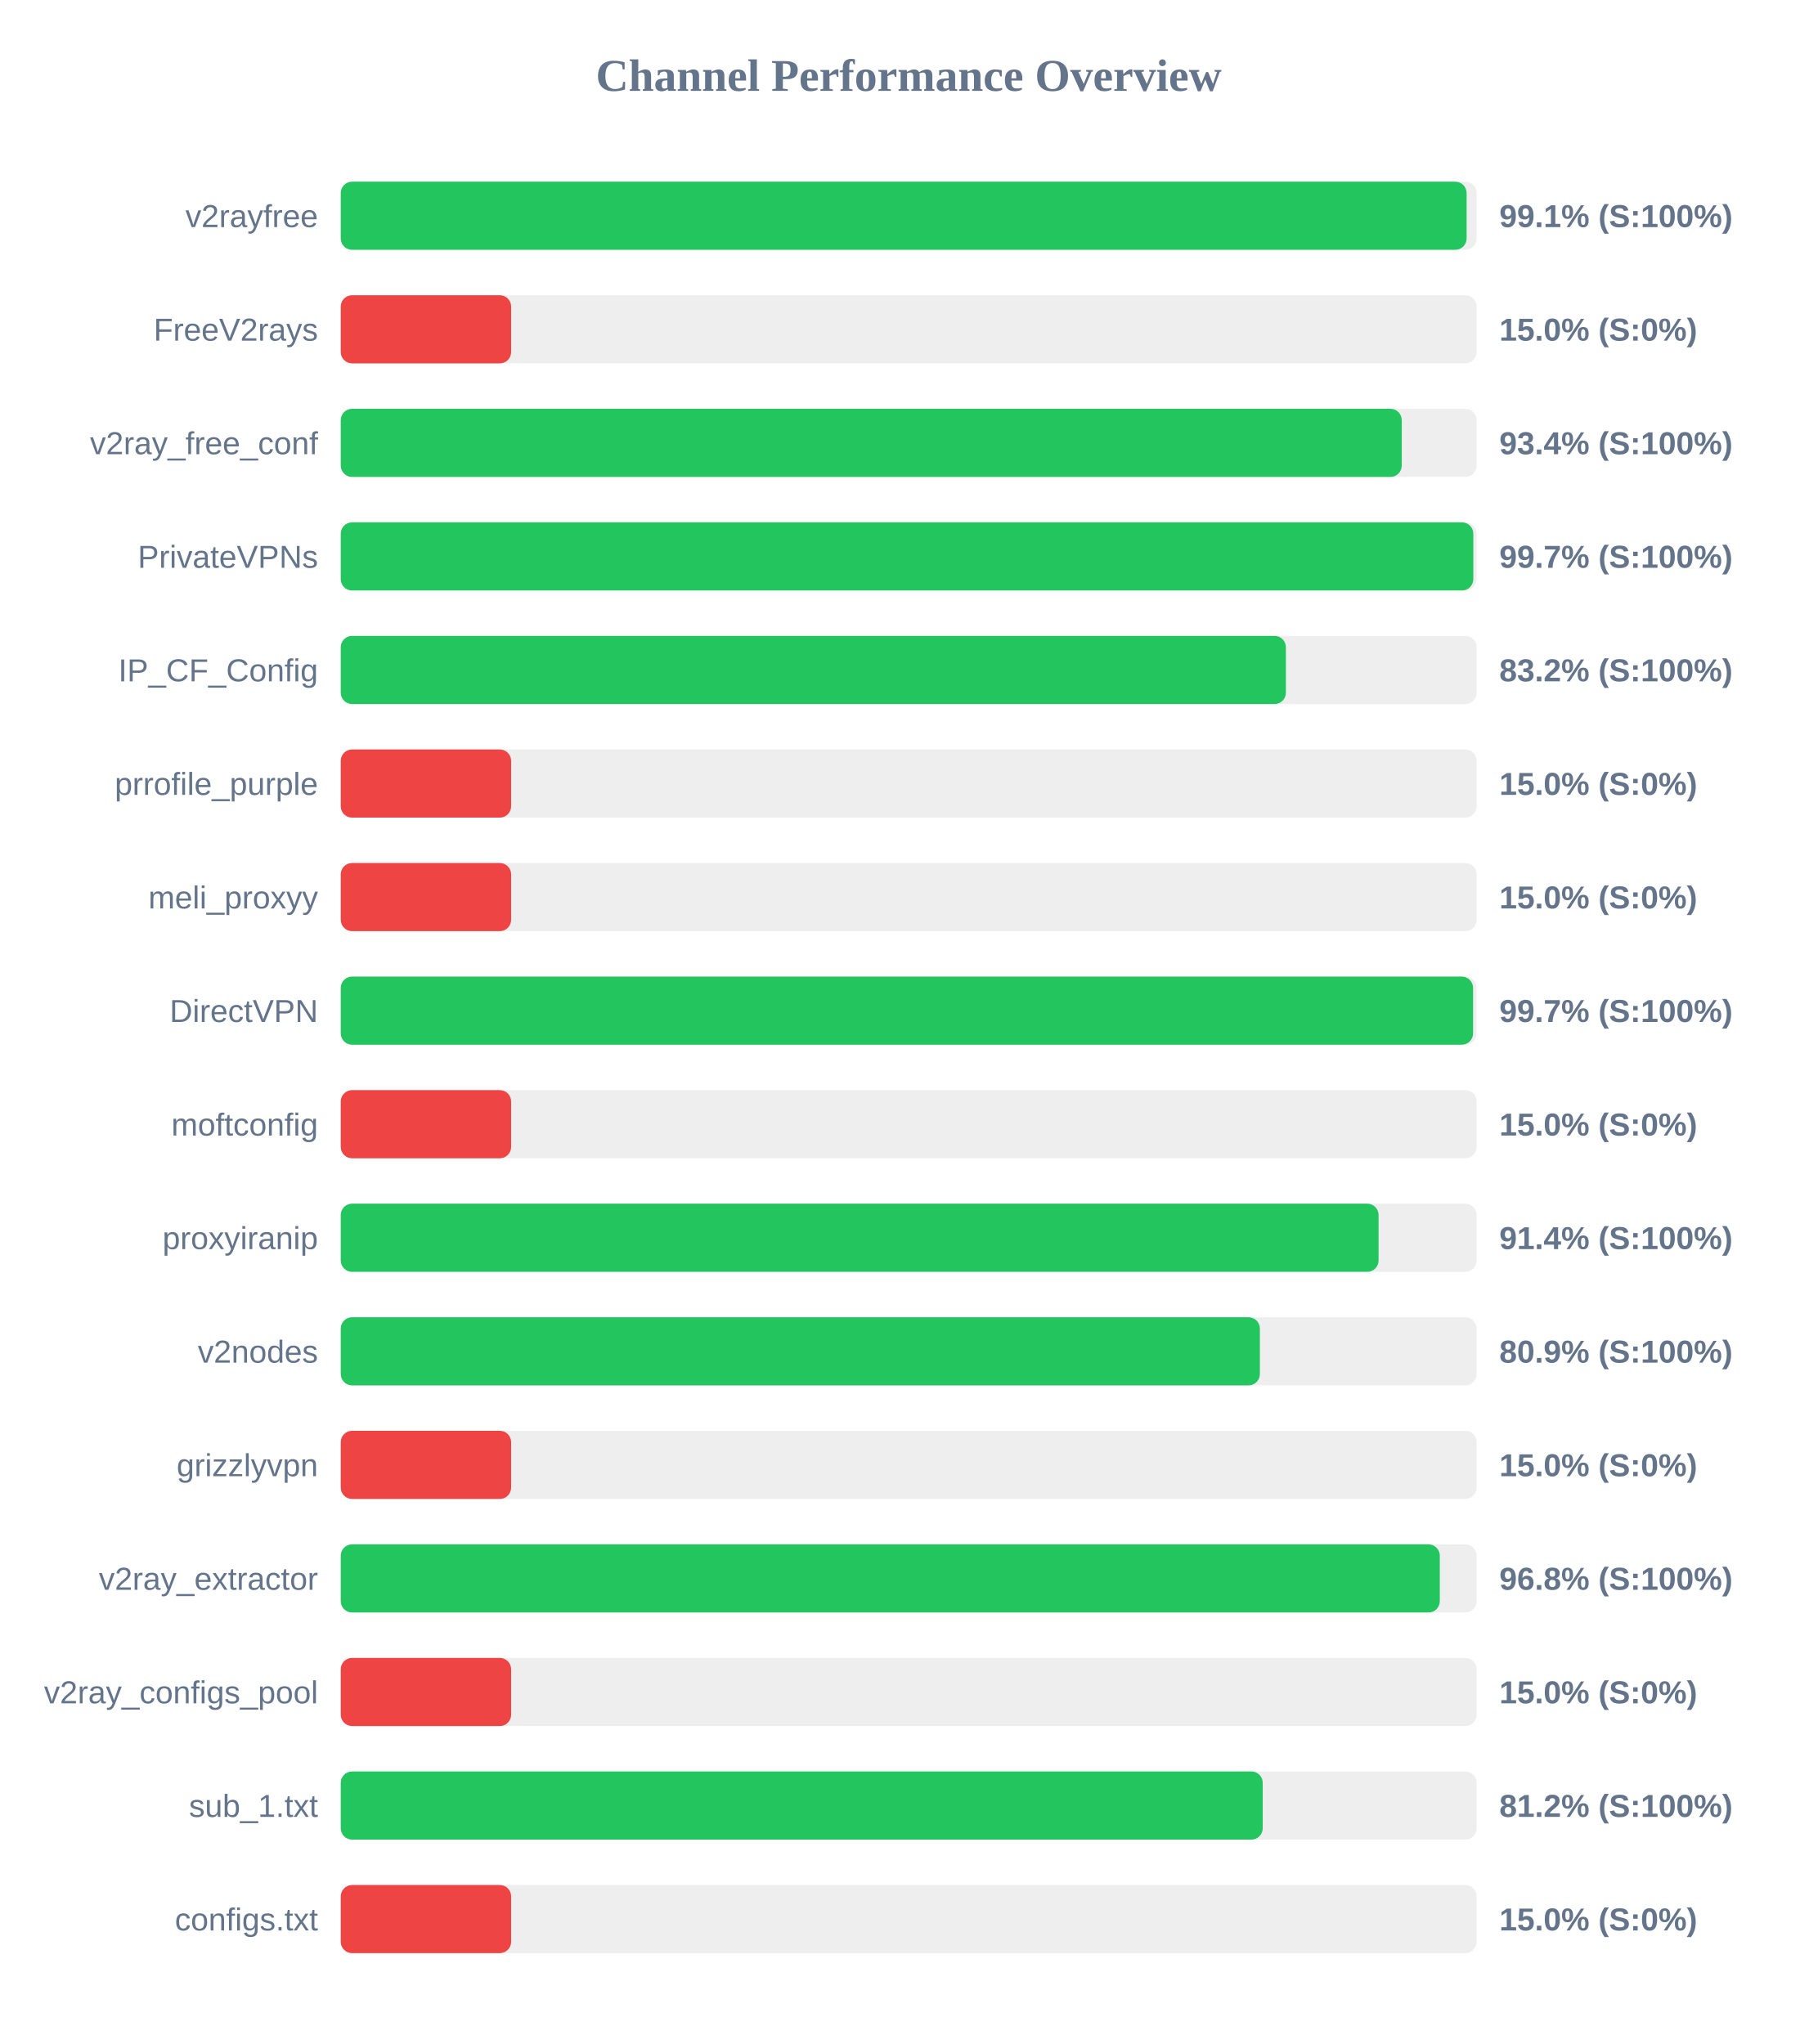
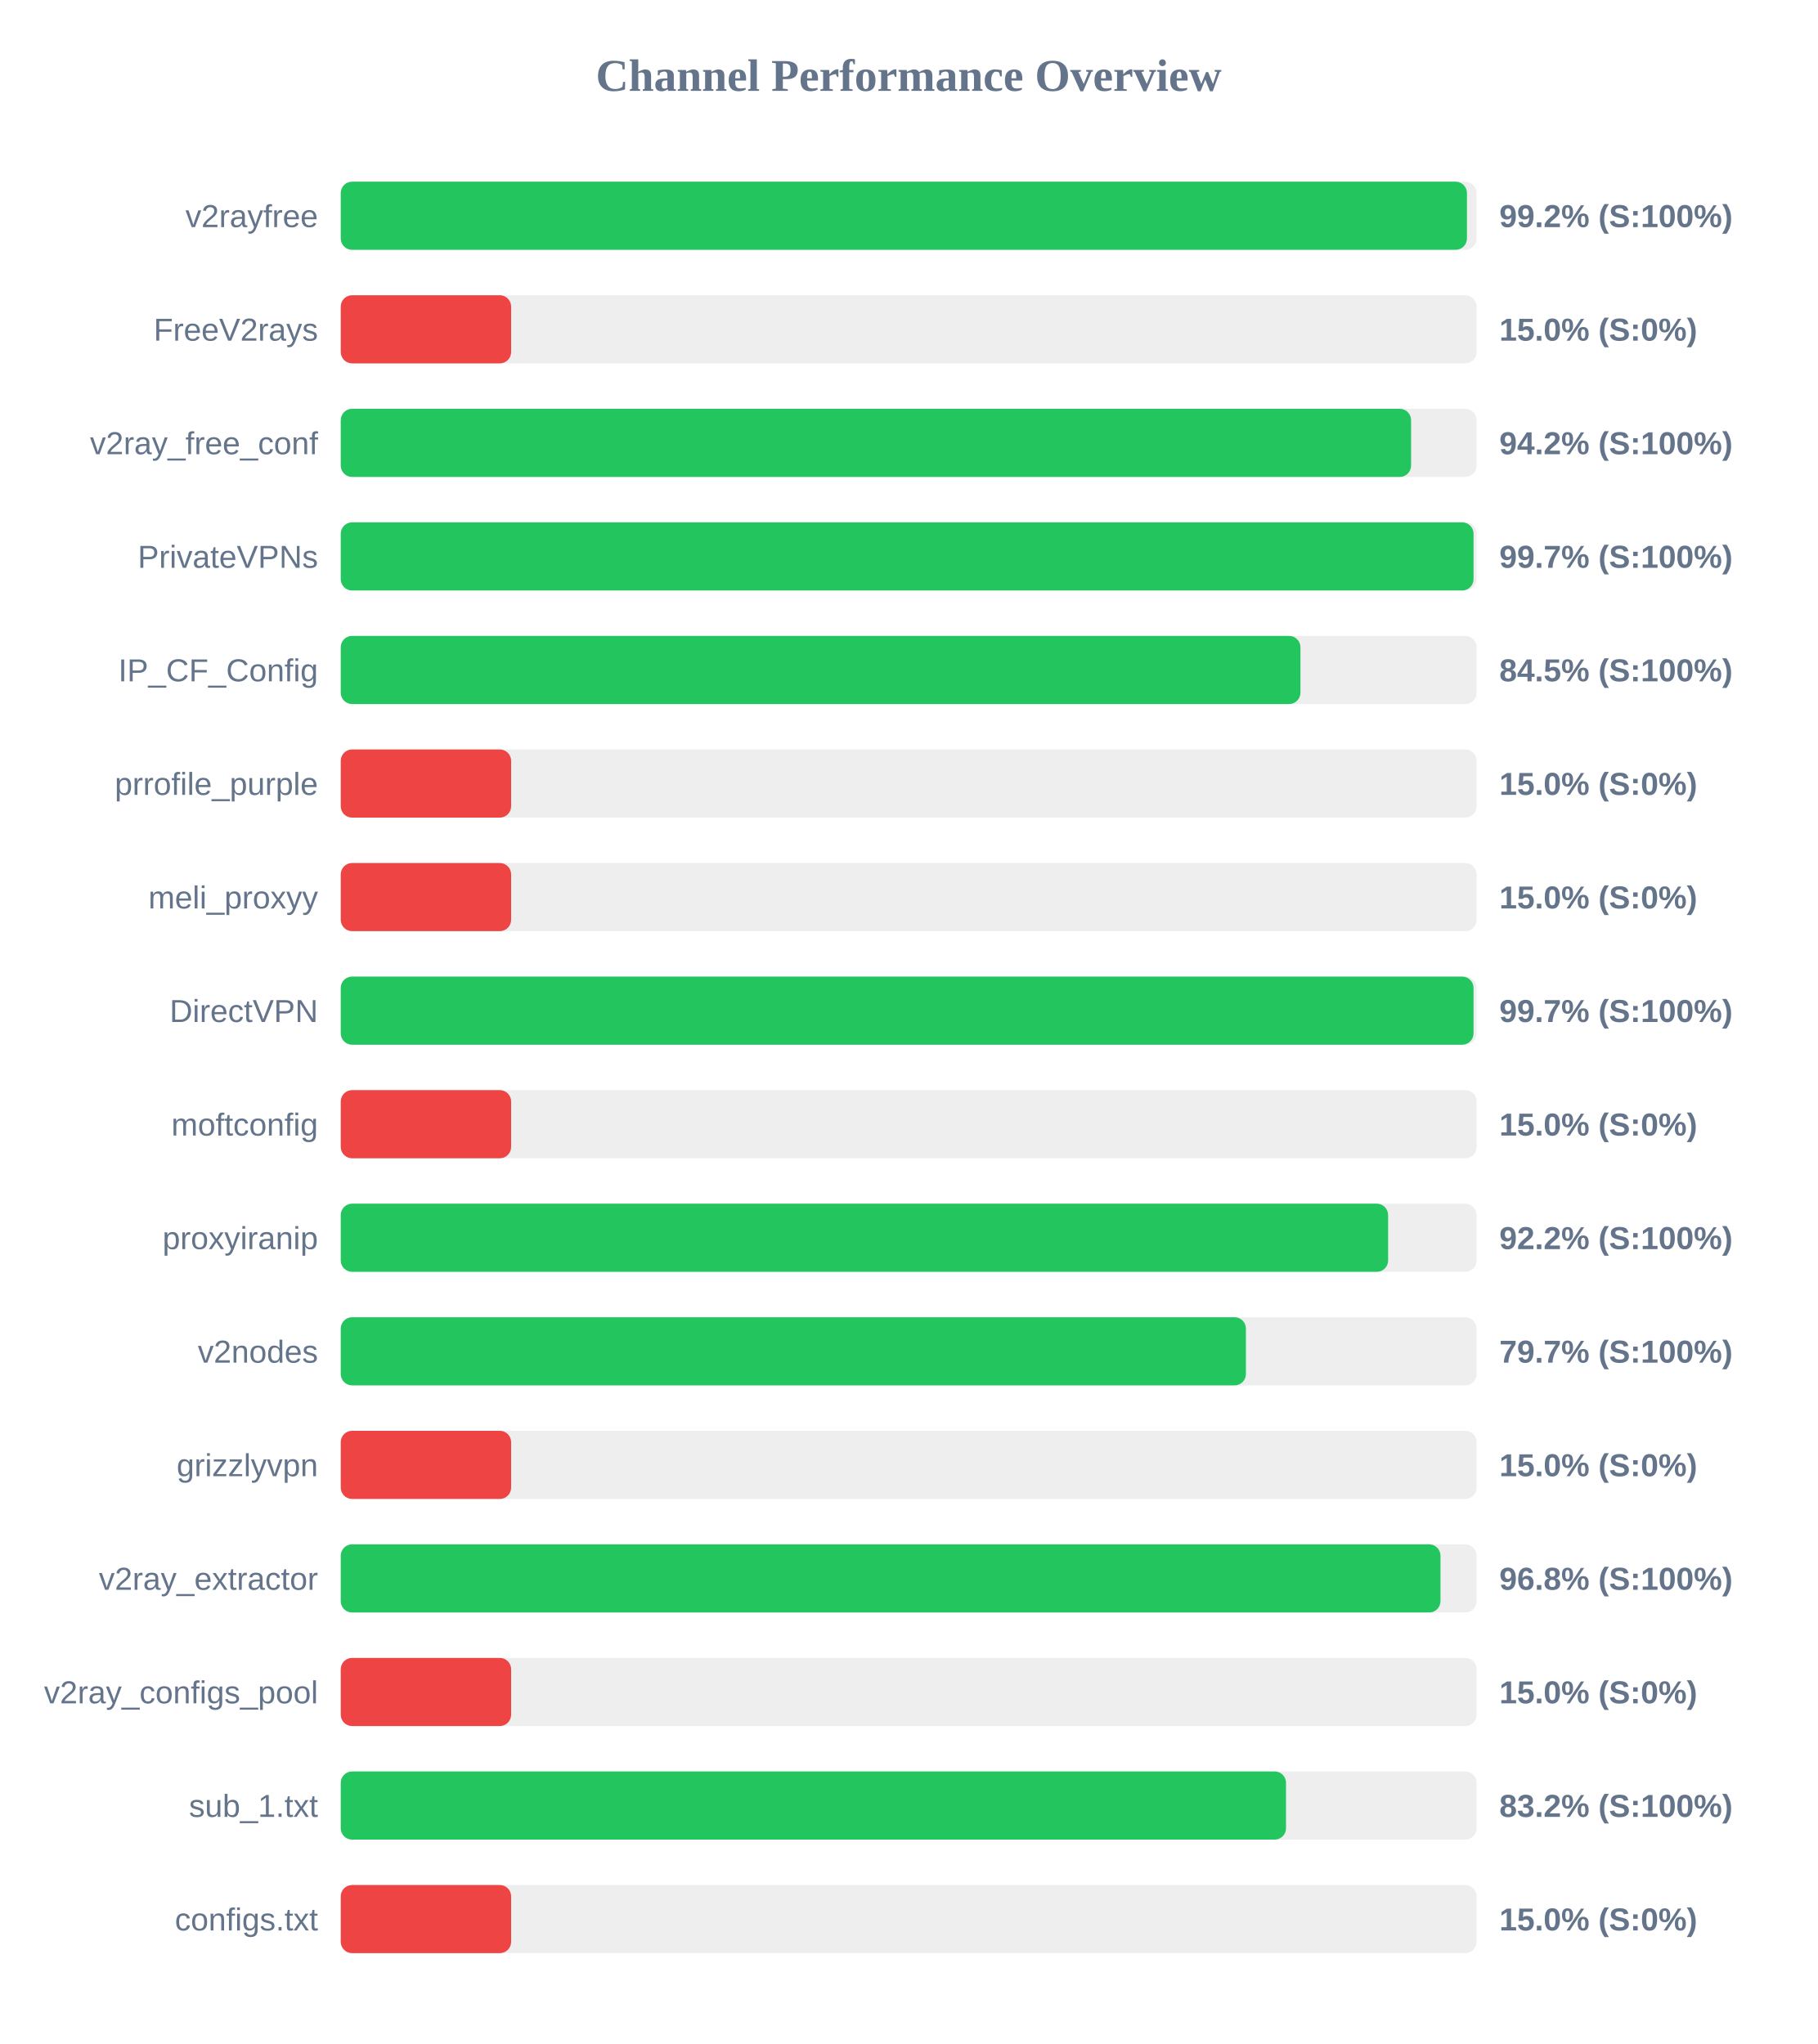
<svg xmlns="http://www.w3.org/2000/svg" width="800" height="900" version="1.1">
  <style>
        .row { font: 14px Arial; fill: #64748b; }
        .score { font: bold 14px Arial; fill: #64748b; }
    </style>
  <text x="400" y="40" text-anchor="middle" font-size="20px" font-weight="bold" fill="#64748b">Channel Performance Overview</text>
  <rect x="150" y="80" width="500" height="30" fill="#eee" rx="5" />
-   <rect x="150" y="80" width="495.6" height="30" fill="#22c55e" rx="5" />
+   <rect x="150" y="80" width="495.75" height="30" fill="#22c55e" rx="5" />
  <text x="140" y="100" text-anchor="end" class="row">v2rayfree</text>
-   <text x="660" y="100" text-anchor="start" class="score">99.1% (S:100%)</text>
+   <text x="660" y="100" text-anchor="start" class="score">99.2% (S:100%)</text>
  <rect x="150" y="130" width="500" height="30" fill="#eee" rx="5" />
  <rect x="150" y="130" width="75.0" height="30" fill="#ef4444" rx="5" />
  <text x="140" y="150" text-anchor="end" class="row">FreeV2rays</text>
  <text x="660" y="150" text-anchor="start" class="score">15.0% (S:0%)</text>
  <rect x="150" y="180" width="500" height="30" fill="#eee" rx="5" />
-   <rect x="150" y="180" width="467.05" height="30" fill="#22c55e" rx="5" />
+   <rect x="150" y="180" width="471.15" height="30" fill="#22c55e" rx="5" />
  <text x="140" y="200" text-anchor="end" class="row">v2ray_free_conf</text>
-   <text x="660" y="200" text-anchor="start" class="score">93.4% (S:100%)</text>
+   <text x="660" y="200" text-anchor="start" class="score">94.2% (S:100%)</text>
  <rect x="150" y="230" width="500" height="30" fill="#eee" rx="5" />
-   <rect x="150" y="230" width="498.55" height="30" fill="#22c55e" rx="5" />
+   <rect x="150" y="230" width="498.65" height="30" fill="#22c55e" rx="5" />
  <text x="140" y="250" text-anchor="end" class="row">PrivateVPNs</text>
  <text x="660" y="250" text-anchor="start" class="score">99.7% (S:100%)</text>
  <rect x="150" y="280" width="500" height="30" fill="#eee" rx="5" />
-   <rect x="150" y="280" width="416.05" height="30" fill="#22c55e" rx="5" />
+   <rect x="150" y="280" width="422.45" height="30" fill="#22c55e" rx="5" />
  <text x="140" y="300" text-anchor="end" class="row">IP_CF_Config</text>
-   <text x="660" y="300" text-anchor="start" class="score">83.2% (S:100%)</text>
+   <text x="660" y="300" text-anchor="start" class="score">84.5% (S:100%)</text>
  <rect x="150" y="330" width="500" height="30" fill="#eee" rx="5" />
  <rect x="150" y="330" width="75.0" height="30" fill="#ef4444" rx="5" />
  <text x="140" y="350" text-anchor="end" class="row">prrofile_purple</text>
  <text x="660" y="350" text-anchor="start" class="score">15.0% (S:0%)</text>
  <rect x="150" y="380" width="500" height="30" fill="#eee" rx="5" />
  <rect x="150" y="380" width="75.0" height="30" fill="#ef4444" rx="5" />
  <text x="140" y="400" text-anchor="end" class="row">meli_proxyy</text>
  <text x="660" y="400" text-anchor="start" class="score">15.0% (S:0%)</text>
  <rect x="150" y="430" width="500" height="30" fill="#eee" rx="5" />
-   <rect x="150" y="430" width="498.45" height="30" fill="#22c55e" rx="5" />
+   <rect x="150" y="430" width="498.65" height="30" fill="#22c55e" rx="5" />
  <text x="140" y="450" text-anchor="end" class="row">DirectVPN</text>
  <text x="660" y="450" text-anchor="start" class="score">99.7% (S:100%)</text>
  <rect x="150" y="480" width="500" height="30" fill="#eee" rx="5" />
  <rect x="150" y="480" width="75.0" height="30" fill="#ef4444" rx="5" />
  <text x="140" y="500" text-anchor="end" class="row">moftconfig</text>
  <text x="660" y="500" text-anchor="start" class="score">15.0% (S:0%)</text>
  <rect x="150" y="530" width="500" height="30" fill="#eee" rx="5" />
-   <rect x="150" y="530" width="456.85" height="30" fill="#22c55e" rx="5" />
+   <rect x="150" y="530" width="461.05" height="30" fill="#22c55e" rx="5" />
  <text x="140" y="550" text-anchor="end" class="row">proxyiranip</text>
-   <text x="660" y="550" text-anchor="start" class="score">91.4% (S:100%)</text>
+   <text x="660" y="550" text-anchor="start" class="score">92.2% (S:100%)</text>
  <rect x="150" y="580" width="500" height="30" fill="#eee" rx="5" />
-   <rect x="150" y="580" width="404.6" height="30" fill="#22c55e" rx="5" />
+   <rect x="150" y="580" width="398.45" height="30" fill="#22c55e" rx="5" />
  <text x="140" y="600" text-anchor="end" class="row">v2nodes</text>
-   <text x="660" y="600" text-anchor="start" class="score">80.9% (S:100%)</text>
+   <text x="660" y="600" text-anchor="start" class="score">79.7% (S:100%)</text>
  <rect x="150" y="630" width="500" height="30" fill="#eee" rx="5" />
  <rect x="150" y="630" width="75.0" height="30" fill="#ef4444" rx="5" />
  <text x="140" y="650" text-anchor="end" class="row">grizzlyvpn</text>
  <text x="660" y="650" text-anchor="start" class="score">15.0% (S:0%)</text>
  <rect x="150" y="680" width="500" height="30" fill="#eee" rx="5" />
-   <rect x="150" y="680" width="483.8" height="30" fill="#22c55e" rx="5" />
+   <rect x="150" y="680" width="484.1" height="30" fill="#22c55e" rx="5" />
  <text x="140" y="700" text-anchor="end" class="row">v2ray_extractor</text>
  <text x="660" y="700" text-anchor="start" class="score">96.8% (S:100%)</text>
  <rect x="150" y="730" width="500" height="30" fill="#eee" rx="5" />
  <rect x="150" y="730" width="75.0" height="30" fill="#ef4444" rx="5" />
  <text x="140" y="750" text-anchor="end" class="row">v2ray_configs_pool</text>
  <text x="660" y="750" text-anchor="start" class="score">15.0% (S:0%)</text>
  <rect x="150" y="780" width="500" height="30" fill="#eee" rx="5" />
-   <rect x="150" y="780" width="405.85" height="30" fill="#22c55e" rx="5" />
+   <rect x="150" y="780" width="416.1" height="30" fill="#22c55e" rx="5" />
  <text x="140" y="800" text-anchor="end" class="row">sub_1.txt</text>
-   <text x="660" y="800" text-anchor="start" class="score">81.2% (S:100%)</text>
+   <text x="660" y="800" text-anchor="start" class="score">83.2% (S:100%)</text>
  <rect x="150" y="830" width="500" height="30" fill="#eee" rx="5" />
  <rect x="150" y="830" width="75.0" height="30" fill="#ef4444" rx="5" />
  <text x="140" y="850" text-anchor="end" class="row">configs.txt</text>
  <text x="660" y="850" text-anchor="start" class="score">15.0% (S:0%)</text>
</svg>
